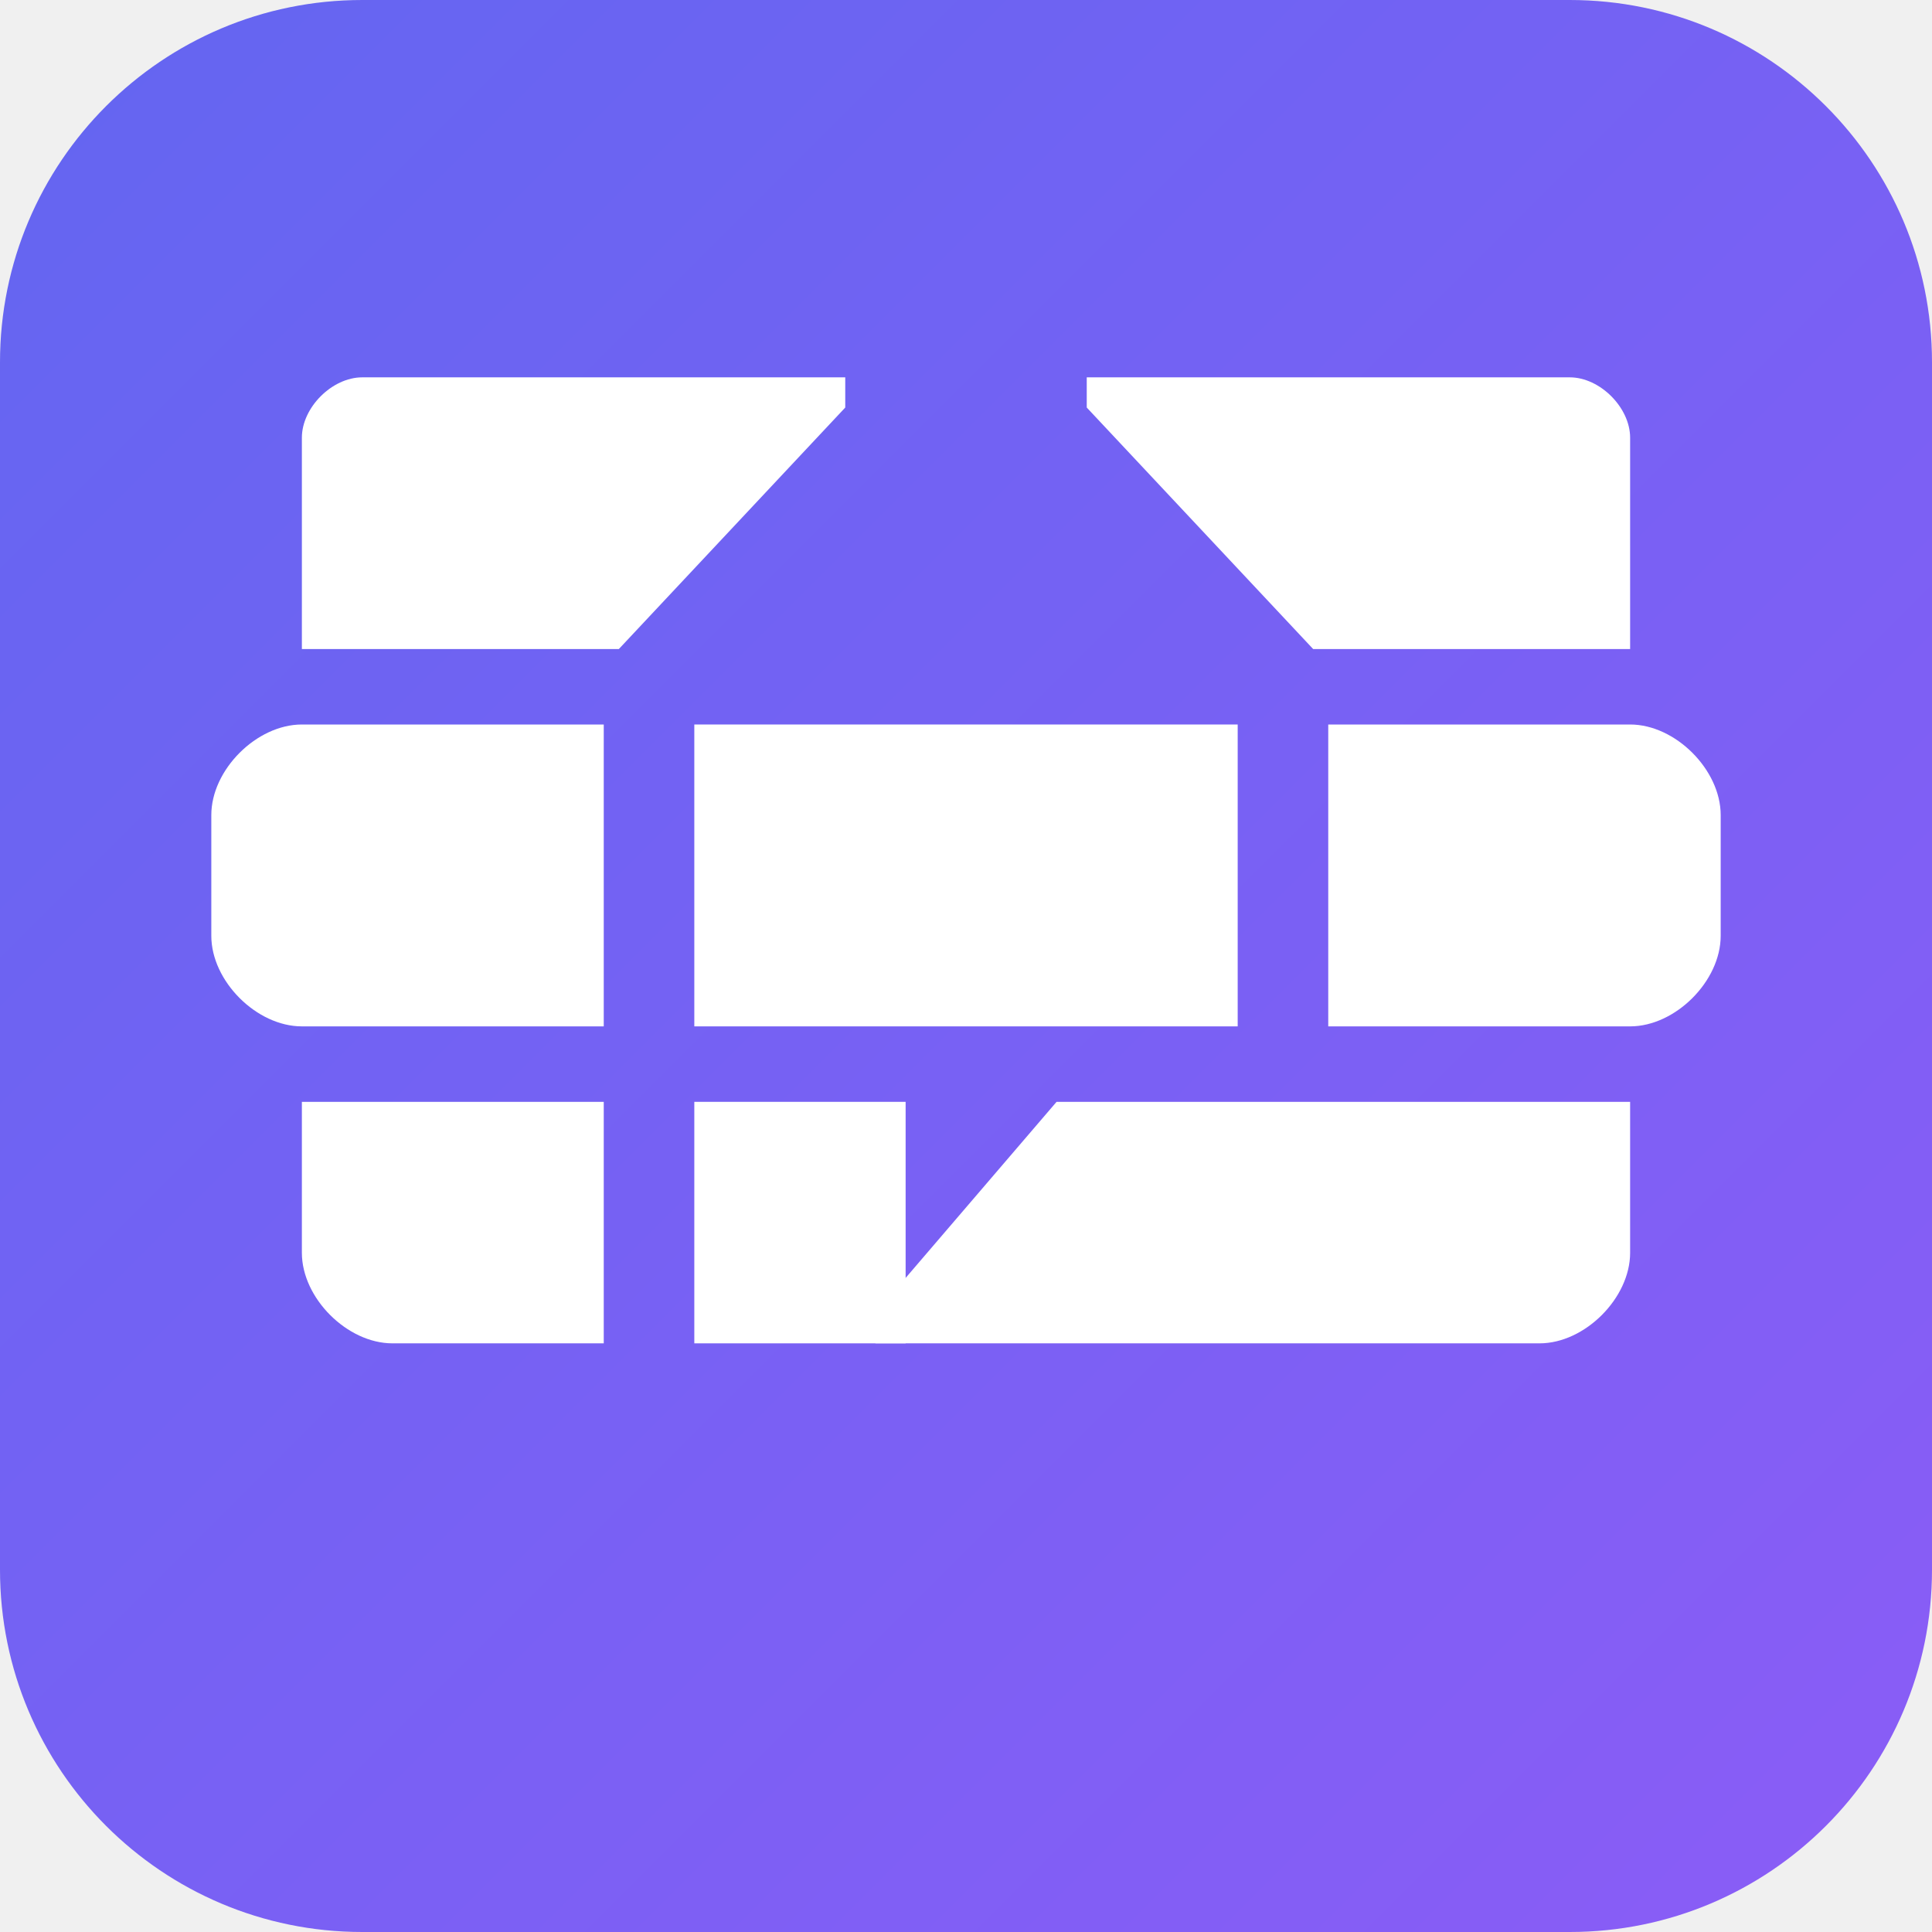
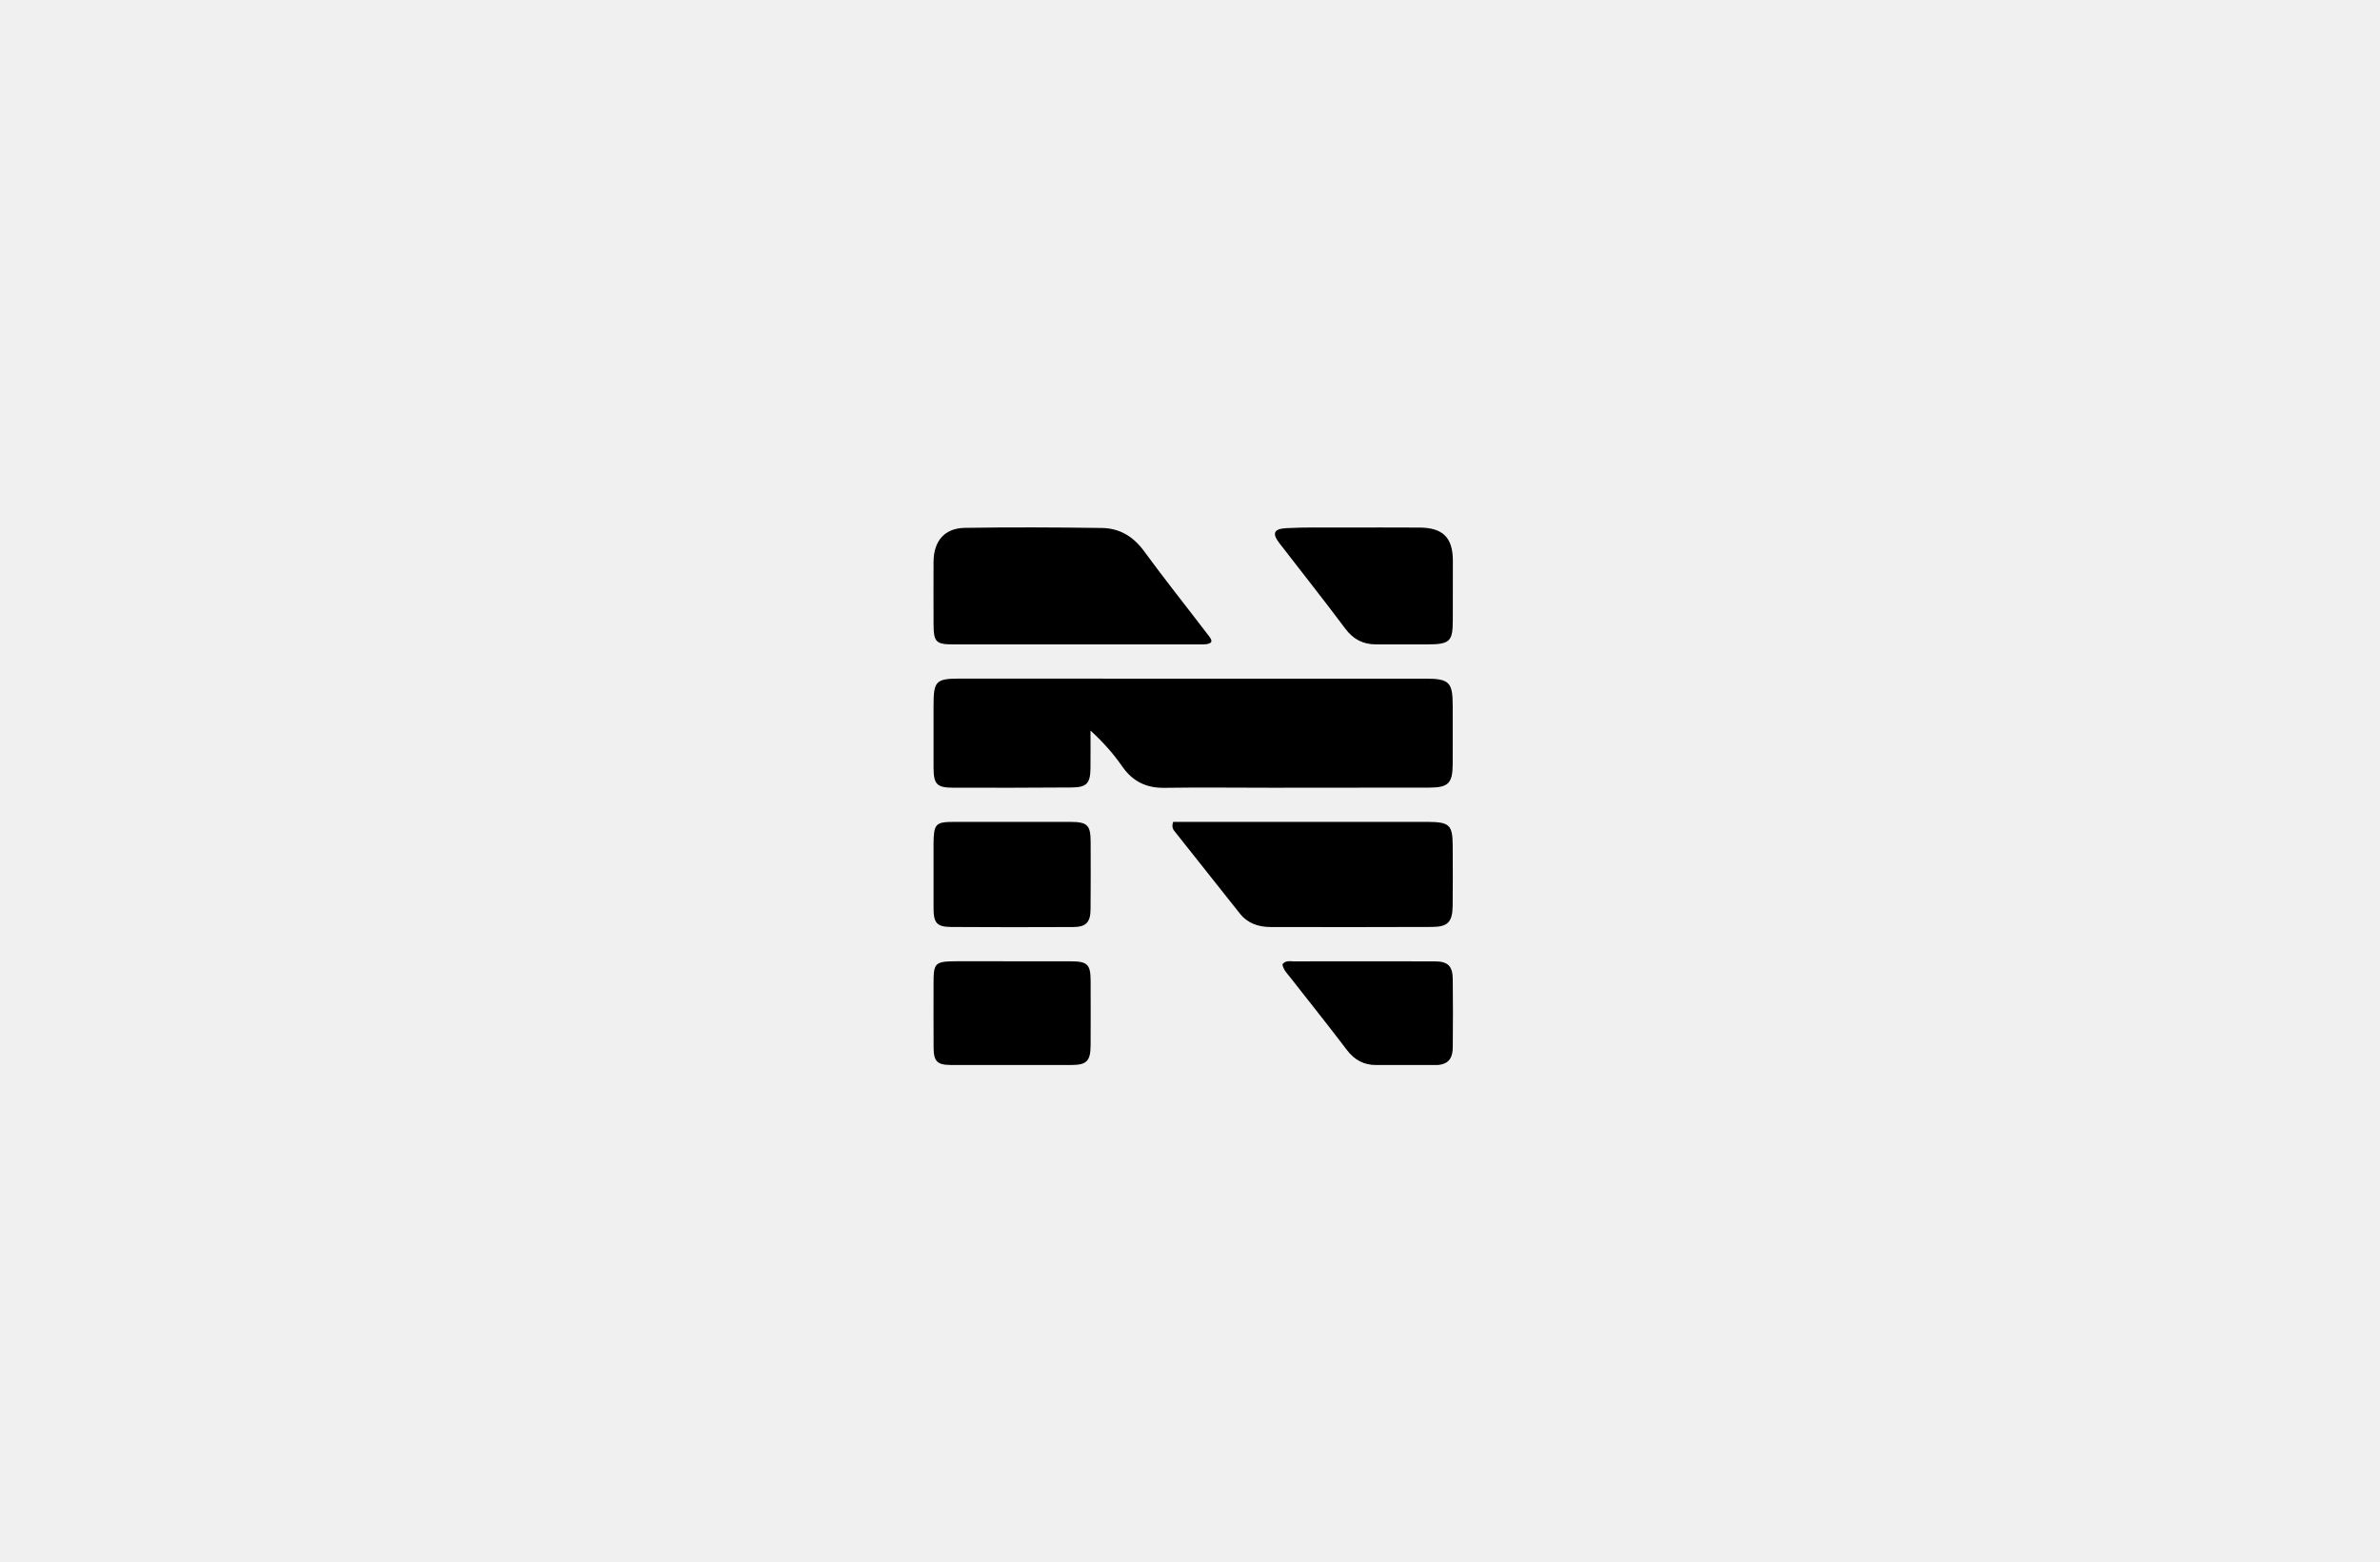
- <svg xmlns="http://www.w3.org/2000/svg" viewBox="0 0 512 512" fill="none">
-   <defs>
-     <linearGradient id="bgGrad" x1="0%" y1="0%" x2="100%" y2="100%">
-       <stop offset="0%" style="stop-color:#6366f1" />
-       <stop offset="100%" style="stop-color:#8b5cf6" />
-     </linearGradient>
-   </defs>
-   <rect width="512" height="512" rx="96" fill="url(#bgGrad)" />
-   <g fill="white" transform="translate(56, 86)">
-     <path d="M24 30 C24 22 32 14 40 14 L168 14 L168 22 L108 86 L24 86 L24 30 Z" />
-     <path d="M232 14 L360 14 C368 14 376 22 376 30 L376 86 L292 86 L232 22 L232 14 Z" />
-     <path d="M24 106 L104 106 L104 186 L24 186 C12 186 0 174 0 162 L0 130 C0 118 12 106 24 106 Z" />
-     <path d="M128 106 L272 106 L272 186 L128 186 L128 106 Z" />
-     <path d="M296 106 L376 106 C388 106 400 118 400 130 L400 162 C400 174 388 186 376 186 L296 186 L296 106 Z" />
-     <path d="M24 206 L104 206 L104 270 L48 270 C36 270 24 258 24 246 L24 206 Z" />
-     <path d="M128 206 L184 206 L184 270 L128 270 L128 206 Z" />
-     <path d="M224 206 L376 206 L376 246 C376 258 364 270 352 270 L176 270 L176 262 L224 206 Z" />
-   </g>
+ <svg xmlns="http://www.w3.org/2000/svg" version="1.1" id="Layer_1" x="0px" y="0px" width="100%" viewBox="0 0 1024 672" enable-background="new 0 0 1024 672" xml:space="preserve">
+   <path fill="#000000" opacity="1" stroke="none" d=" M547,338.976   C531.336,338.966 516.169,338.789 501.007,339.012   C493.136,339.127 487.313,336.257 482.807,329.76   C479.035,324.319 474.606,319.332 469.195,314.375   C469.195,319.73 469.234,325.086 469.185,330.441   C469.122,337.126 467.588,338.814 460.965,338.86   C443.968,338.979 426.97,339.02 409.973,338.958   C403.014,338.933 401.681,337.393 401.666,330.256   C401.647,321.424 401.66,312.591 401.66,303.759   C401.661,292.98 402.623,292.004 413.231,292.008   C438.727,292.018 464.224,292.034 489.72,292.037   C530.881,292.041 572.042,292.036 613.203,292.036   C623.578,292.036 625.05,293.524 625.032,303.871   C625.018,312.203 625.08,320.536 625.025,328.868   C624.97,337.07 623.148,338.903 614.991,338.919   C592.494,338.965 569.997,338.96 547,338.976  z" />
+   <path fill="#000000" opacity="1" stroke="none" d=" M517.394,277.308   C481.474,277.308 445.981,277.313 410.489,277.304   C402.597,277.303 401.684,276.363 401.667,268.306   C401.648,259.475 401.617,250.643 401.661,241.812   C401.706,232.841 406.345,227.282 415.135,227.145   C434.791,226.838 454.458,226.921 474.115,227.199   C481.651,227.306 487.583,230.809 492.204,237.134   C500.948,249.101 510.211,260.688 519.199,272.479   C520.744,274.507 523.573,277.217 517.394,277.308  z" />
+   <path fill="#000000" opacity="1" stroke="none" d=" M613.885,353.666   C623.784,353.698 625.002,354.893 625.029,364.27   C625.054,372.762 625.118,381.254 625.011,389.744   C624.923,396.742 622.945,398.853 616.126,398.88   C592.984,398.973 569.841,398.961 546.698,398.914   C541.507,398.903 536.842,397.387 533.452,393.116   C524.137,381.385 514.816,369.658 505.524,357.909   C504.829,357.029 503.981,356.112 504.746,353.667   C540.733,353.667 577.068,353.667 613.885,353.666  z" />
+   <path fill="#000000" opacity="1" stroke="none" d=" M401.659,363.141   C401.742,354.498 402.522,353.68 410.434,353.673   C427.08,353.658 443.726,353.651 460.372,353.672   C467.877,353.681 469.23,354.996 469.252,362.299   C469.28,371.954 469.31,381.609 469.219,391.263   C469.166,396.895 467.302,398.888 461.732,398.917   C444.255,399.007 426.776,399.012 409.299,398.895   C403.146,398.854 401.692,397.195 401.668,391.088   C401.632,381.933 401.659,372.778 401.659,363.141  z" />
+   <path fill="#000000" opacity="1" stroke="none" d=" M613.885,277.301   C606.246,277.299 599.09,277.32 591.934,277.287   C586.425,277.261 582.237,275.095 578.816,270.515   C569.556,258.119 559.912,246.01 550.474,233.747   C547.257,229.566 547.97,227.578 553.363,227.278   C561.327,226.834 569.329,227.033 577.314,227.013   C588.465,226.986 599.616,226.963 610.766,227.025   C620.844,227.081 625.096,231.367 625.096,241.302   C625.097,249.789 625.097,258.277 625.072,266.765   C625.044,276.139 623.887,277.265 613.885,277.301  z" />
+   <path fill="#000000" opacity="1" stroke="none" d=" M412.104,413.639   C428.733,413.65 444.878,413.643 461.023,413.68   C467.812,413.695 469.22,415.112 469.241,421.883   C469.27,431.204 469.291,440.525 469.239,449.845   C469.202,456.53 467.535,458.263 461.077,458.278   C443.767,458.317 426.457,458.315 409.147,458.277   C403.264,458.263 401.73,456.747 401.688,450.905   C401.622,441.751 401.661,432.596 401.664,423.442   C401.667,414.126 402.114,413.69 412.104,413.639  z" />
+   <path fill="#000000" opacity="1" stroke="none" d=" M618.579,458.279   C609.473,458.292 600.825,458.267 592.178,458.299   C586.794,458.319 582.764,456.14 579.465,451.781   C571.539,441.31 563.317,431.061 555.224,420.715   C553.822,418.923 552.11,417.291 551.769,414.955   C553.184,413.164 554.982,413.693 556.537,413.69   C576.825,413.649 597.114,413.646 617.402,413.694   C622.889,413.707 624.975,415.662 625.052,421.184   C625.188,430.993 625.137,440.807 625.06,450.618   C625.028,454.619 623.814,457.898 618.579,458.279  z" />
</svg>
